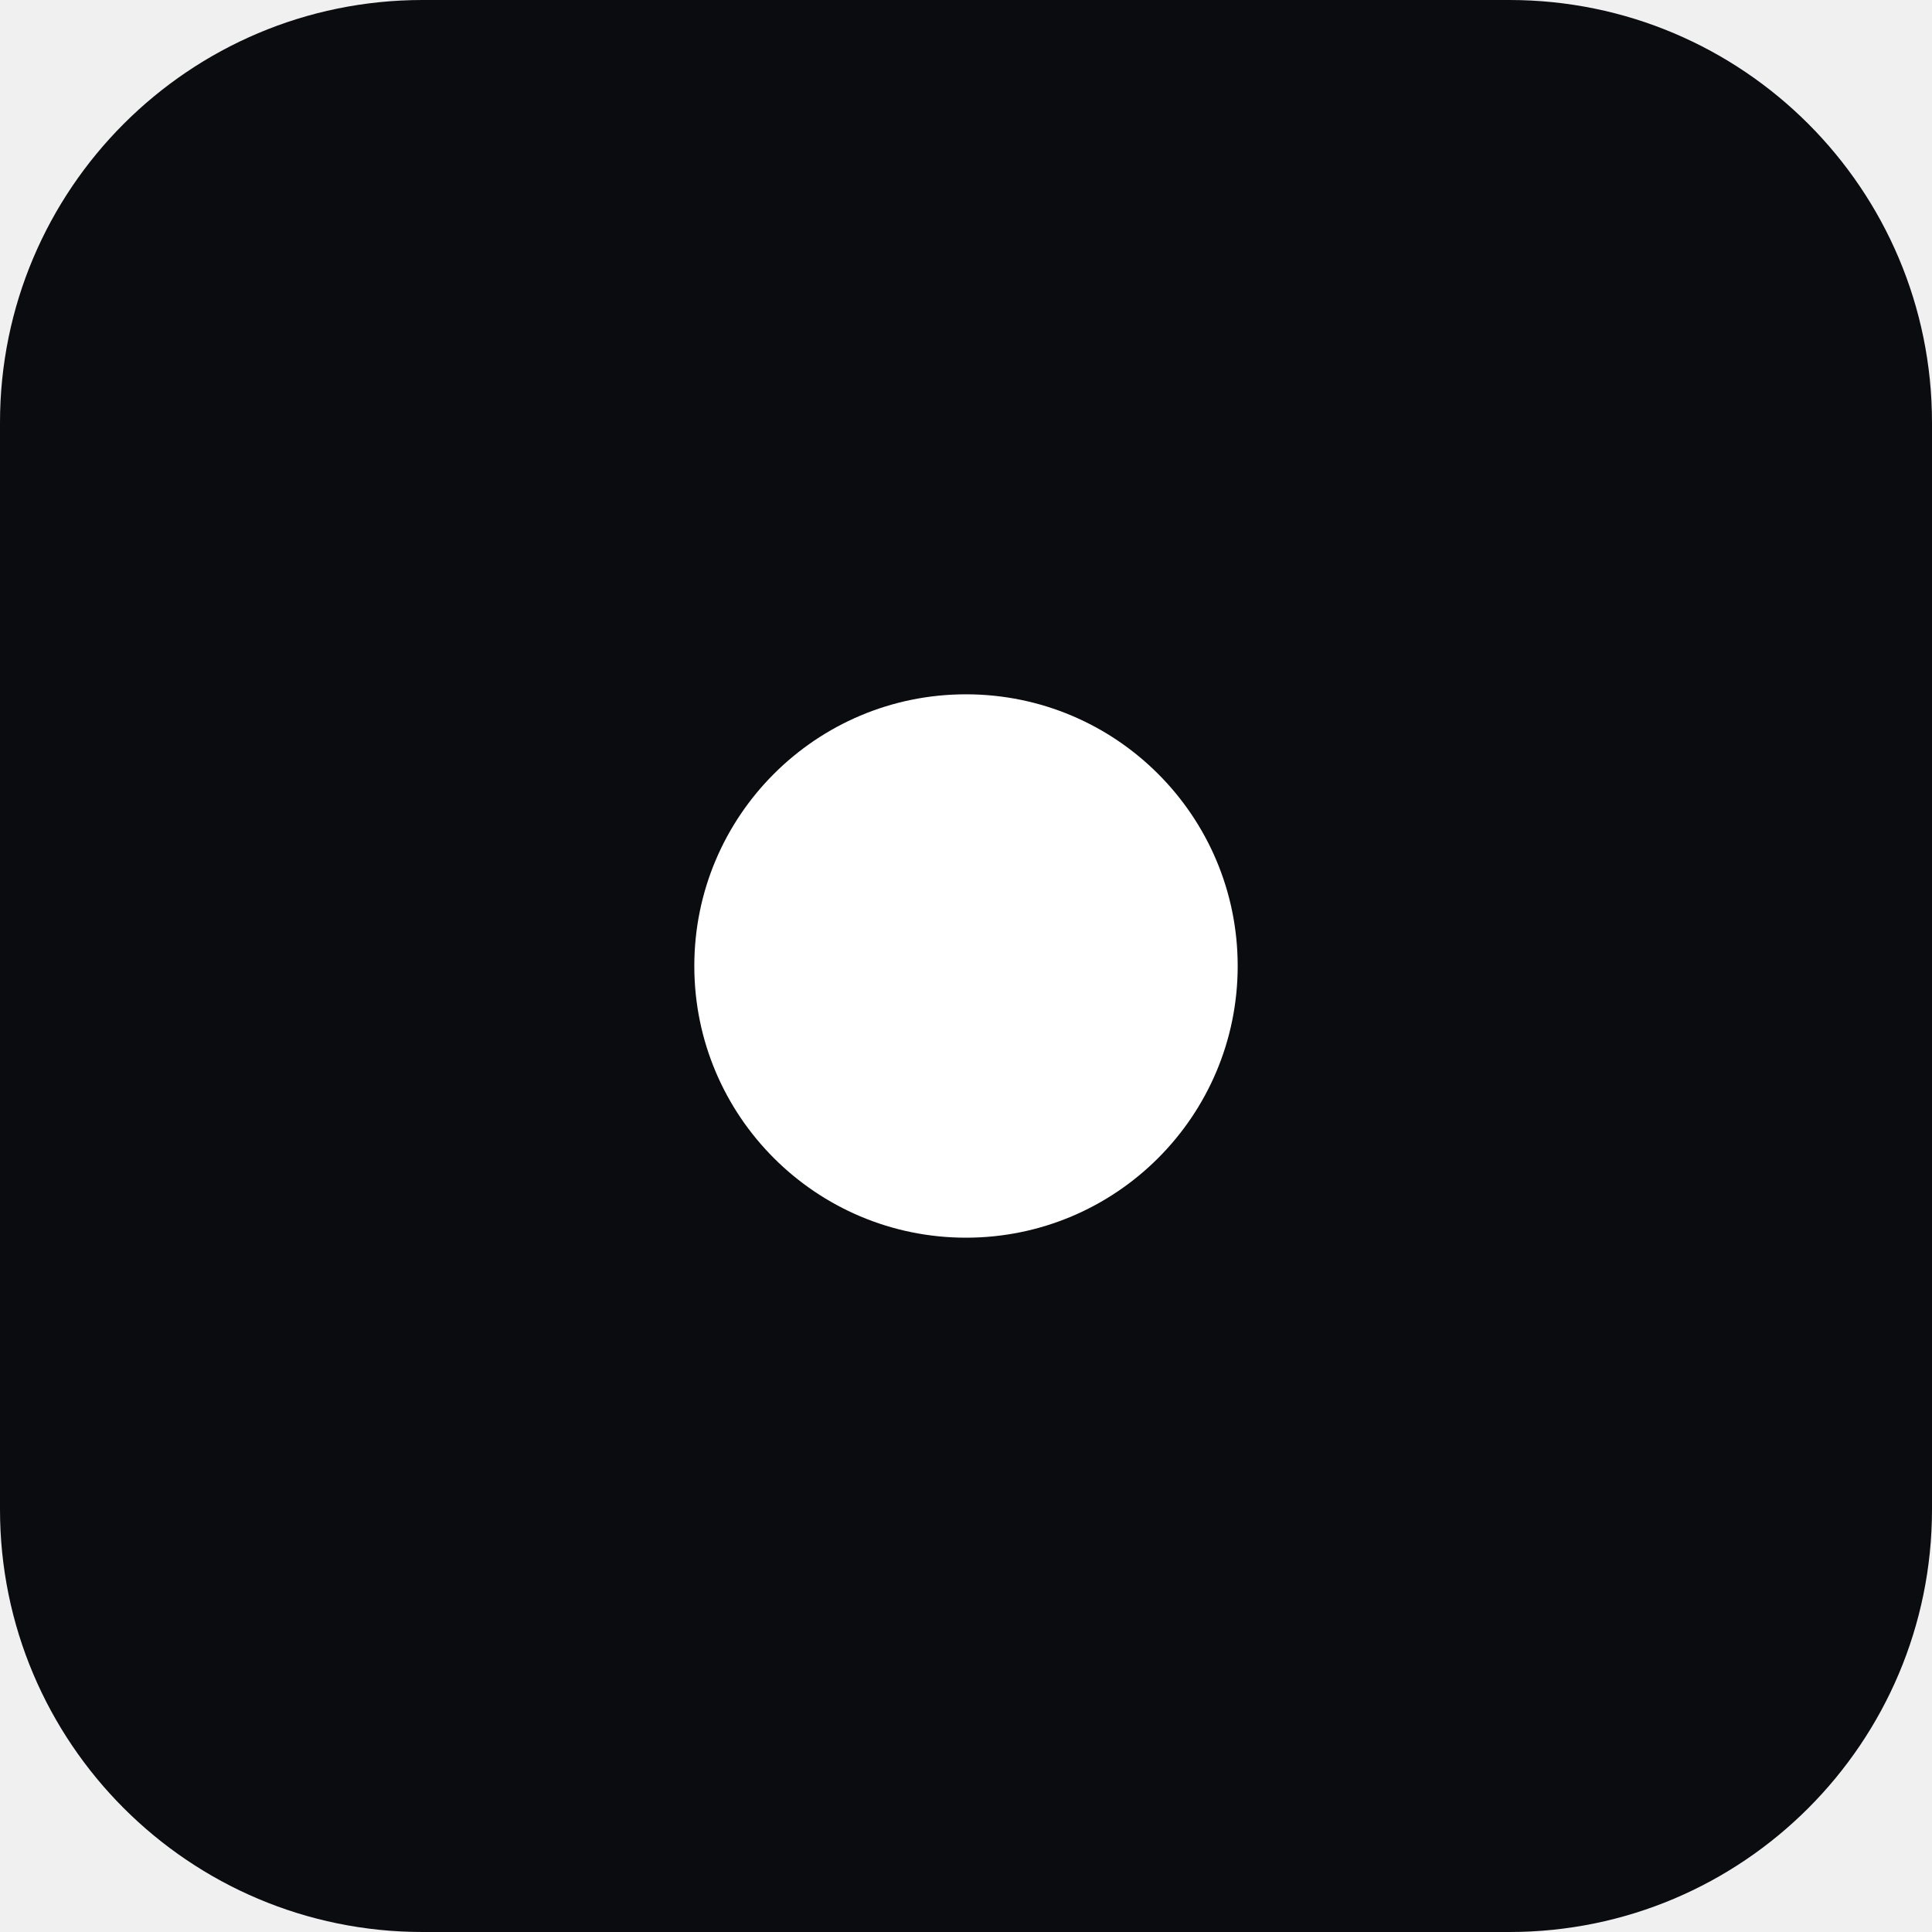
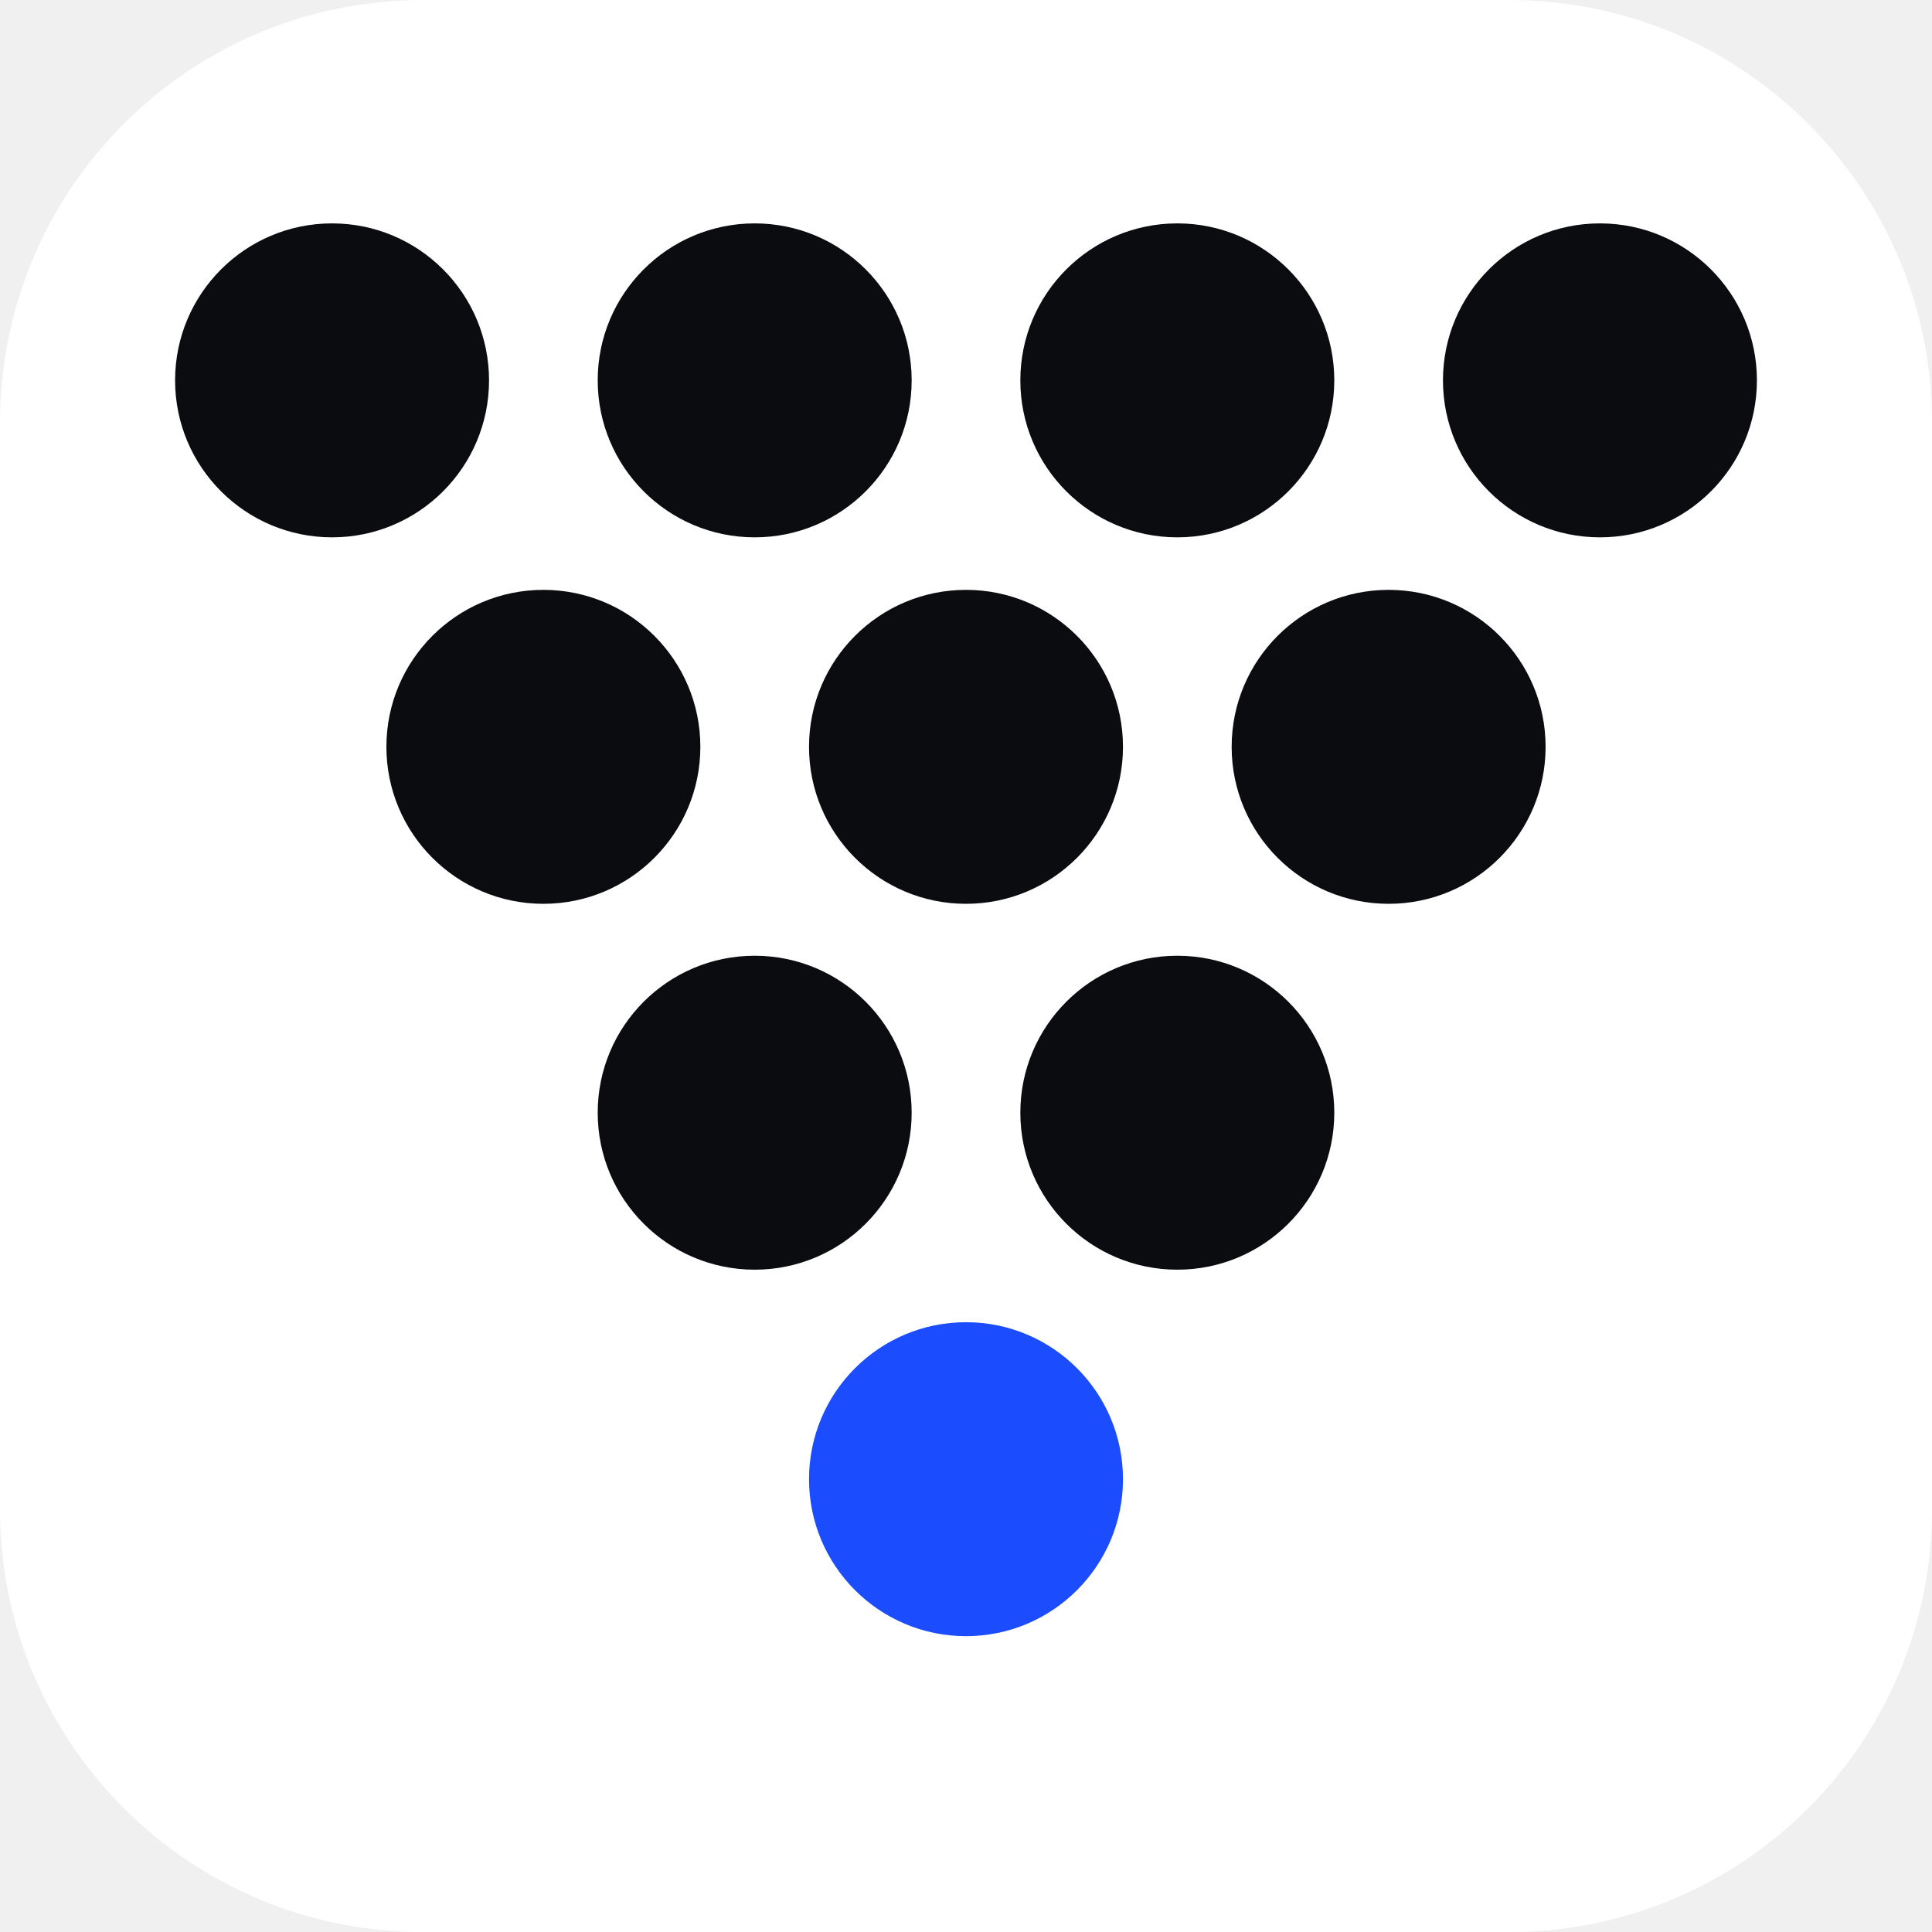
<svg xmlns="http://www.w3.org/2000/svg" viewBox="0 0 32 32">
-   <rect width="32" height="32" rx="7" fill="#0A0C0F" />
-   <circle cx="16" cy="16" r="4.5" fill="#FFFFFF" />
+   <rect width="32" height="32" rx="7" fill="#FFFFFF" />
+   <g transform="translate(16 15.4)">
+     <circle cx="-10.5" cy="-9.1" r="2.6" fill="#0A0C0F" />
+     <circle cx="-3.5" cy="-9.1" r="2.6" fill="#0A0C0F" />
+     <circle cx="3.5" cy="-9.1" r="2.6" fill="#0A0C0F" />
+     <circle cx="10.5" cy="-9.1" r="2.6" fill="#0A0C0F" />
+     <circle cx="-7" cy="-3.03" r="2.6" fill="#0A0C0F" />
+     <circle cx="0" cy="-3.03" r="2.6" fill="#0A0C0F" />
+     <circle cx="7" cy="-3.03" r="2.6" fill="#0A0C0F" />
+     <circle cx="-3.5" cy="3.03" r="2.6" fill="#0A0C0F" />
+     <circle cx="3.5" cy="3.03" r="2.6" fill="#0A0C0F" />
+     <circle cx="0" cy="9.1" r="2.6" fill="#1B4DFF" />
+   </g>
</svg>
